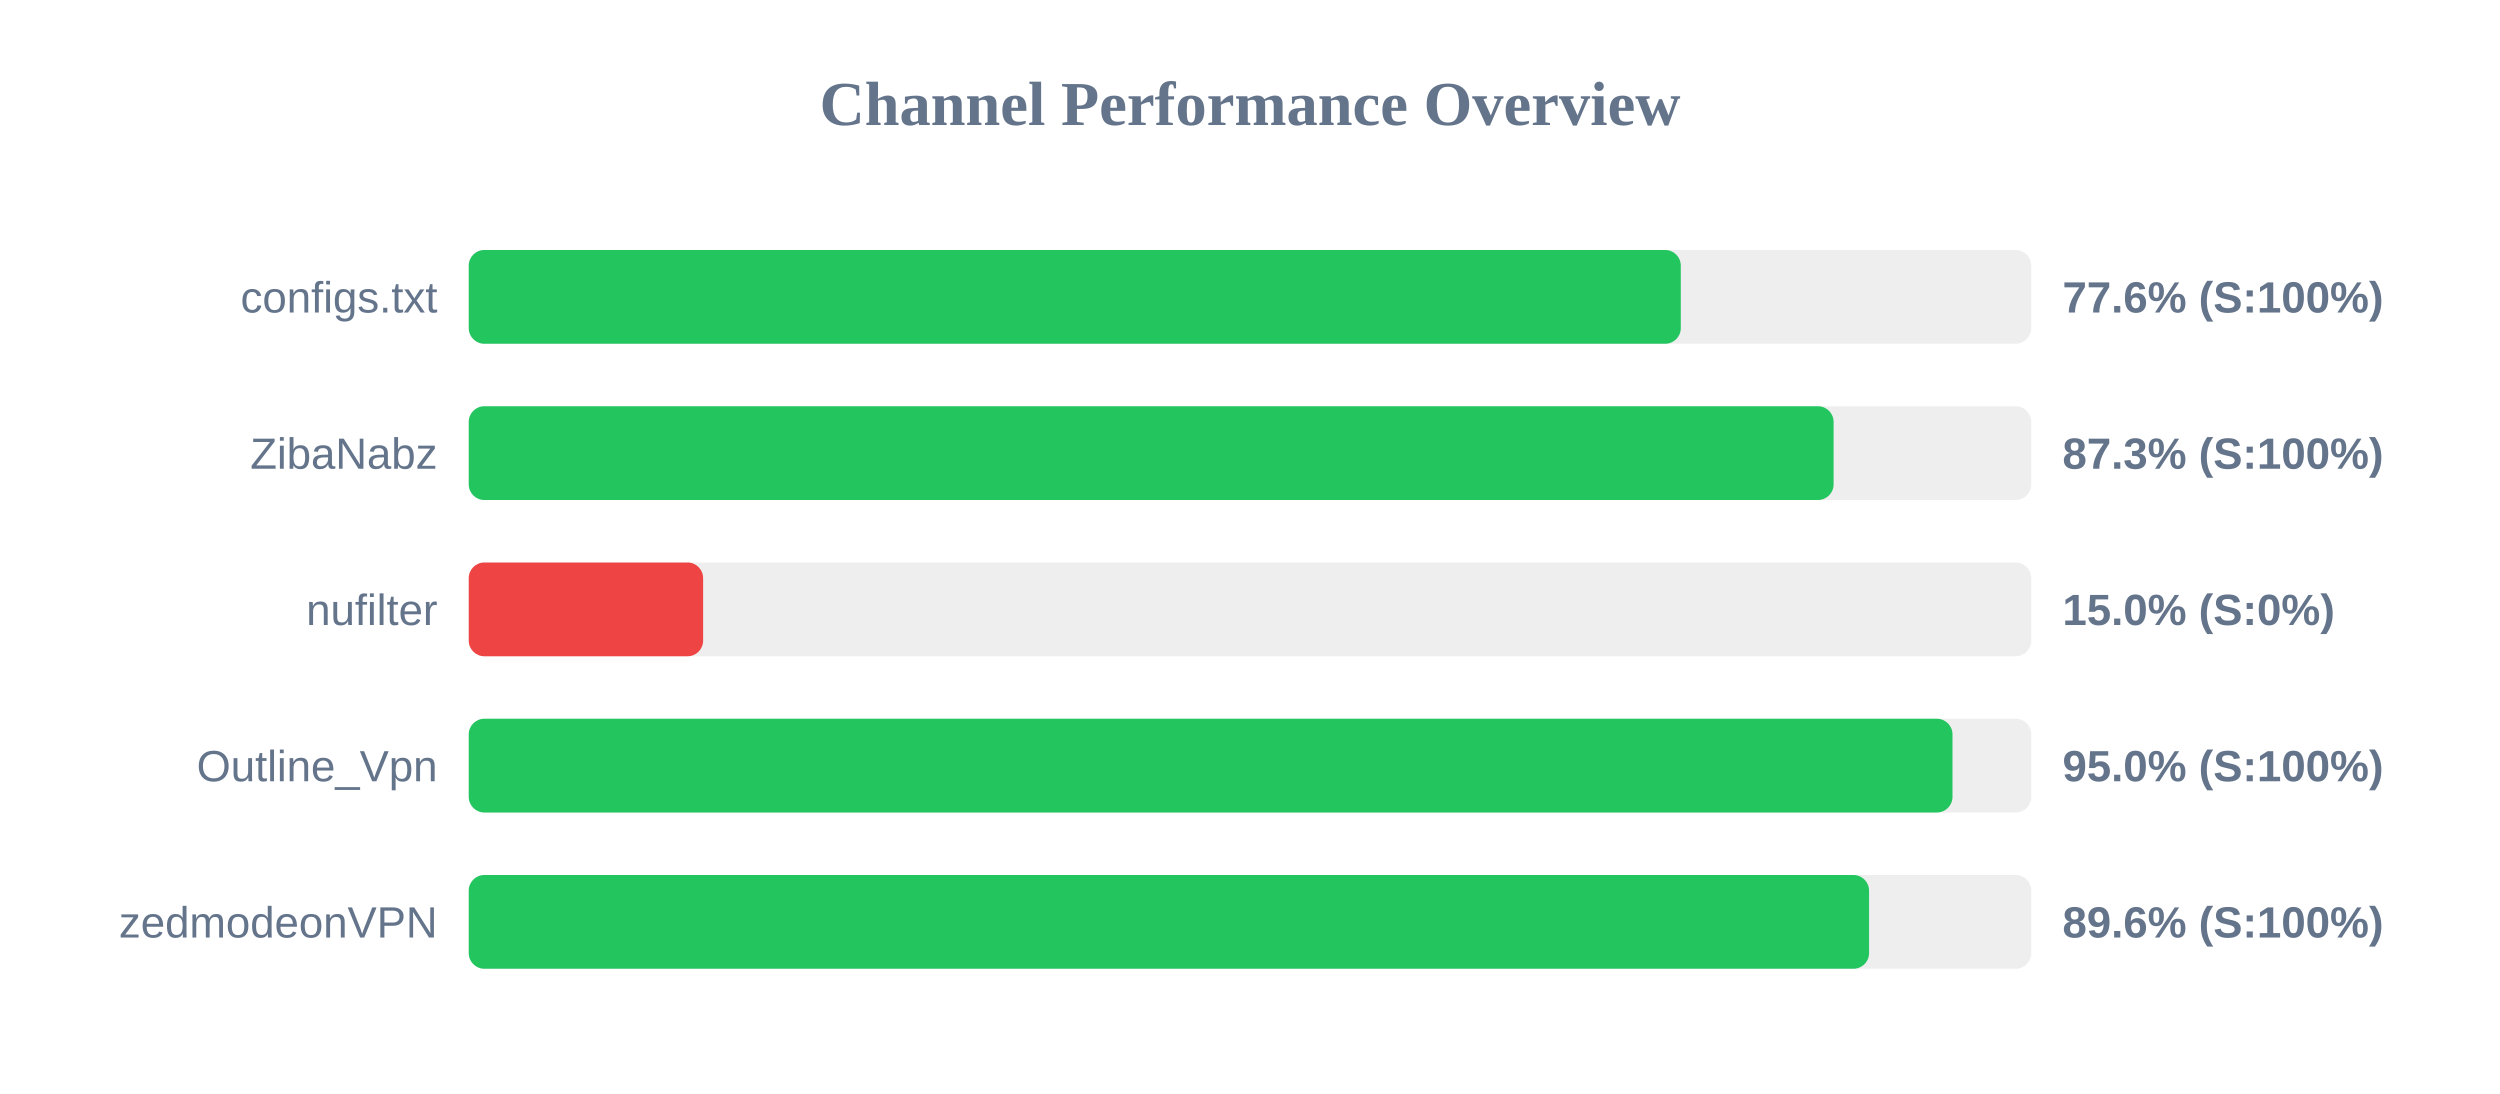
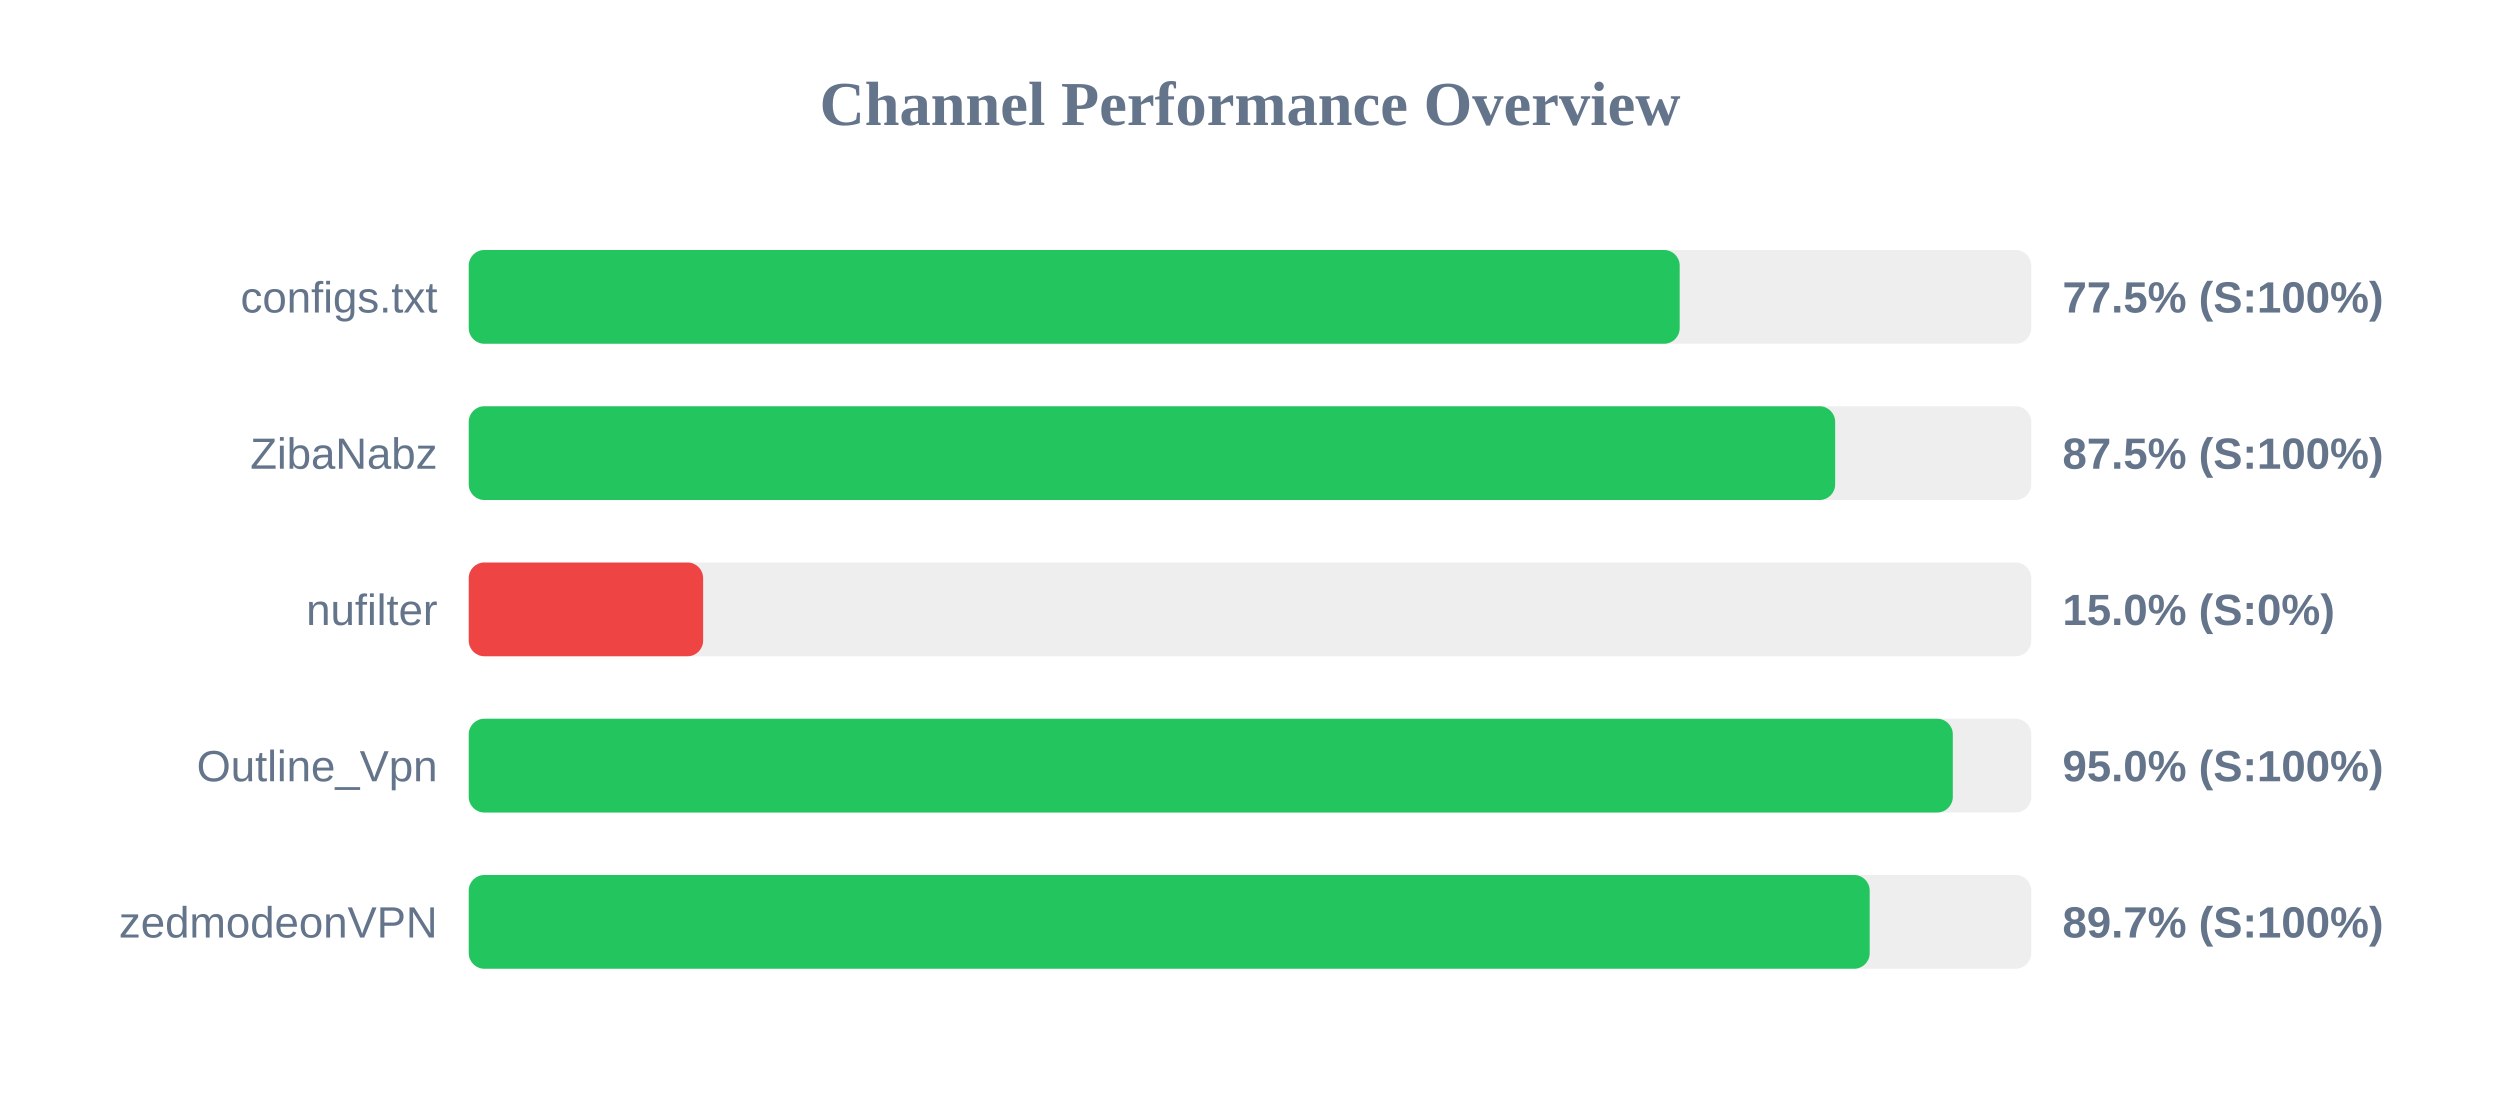
<svg xmlns="http://www.w3.org/2000/svg" width="800" height="350" version="1.1">
  <style>
        .row { font: 14px Arial; fill: #64748b; }
        .score { font: bold 14px Arial; fill: #64748b; }
    </style>
  <text x="400" y="40" text-anchor="middle" font-size="20px" font-weight="bold" fill="#64748b">Channel Performance Overview</text>
  <rect x="150" y="80" width="500" height="30" fill="#eee" rx="5" />
-   <rect x="150" y="80" width="387.85" height="30" fill="#22c55e" rx="5" />
+   <rect x="150" y="80" width="387.5" height="30" fill="#22c55e" rx="5" />
  <text x="140" y="100" text-anchor="end" class="row">configs.txt</text>
-   <text x="660" y="100" text-anchor="start" class="score">77.6% (S:100%)</text>
+   <text x="660" y="100" text-anchor="start" class="score">77.5% (S:100%)</text>
  <rect x="150" y="130" width="500" height="30" fill="#eee" rx="5" />
-   <rect x="150" y="130" width="436.75" height="30" fill="#22c55e" rx="5" />
+   <rect x="150" y="130" width="437.25" height="30" fill="#22c55e" rx="5" />
  <text x="140" y="150" text-anchor="end" class="row">ZibaNabz</text>
-   <text x="660" y="150" text-anchor="start" class="score">87.3% (S:100%)</text>
+   <text x="660" y="150" text-anchor="start" class="score">87.5% (S:100%)</text>
  <rect x="150" y="180" width="500" height="30" fill="#eee" rx="5" />
  <rect x="150" y="180" width="75.0" height="30" fill="#ef4444" rx="5" />
  <text x="140" y="200" text-anchor="end" class="row">nufilter</text>
  <text x="660" y="200" text-anchor="start" class="score">15.0% (S:0%)</text>
  <rect x="150" y="230" width="500" height="30" fill="#eee" rx="5" />
-   <rect x="150" y="230" width="474.8" height="30" fill="#22c55e" rx="5" />
+   <rect x="150" y="230" width="474.9" height="30" fill="#22c55e" rx="5" />
  <text x="140" y="250" text-anchor="end" class="row">Outline_Vpn</text>
  <text x="660" y="250" text-anchor="start" class="score">95.0% (S:100%)</text>
  <rect x="150" y="280" width="500" height="30" fill="#eee" rx="5" />
-   <rect x="150" y="280" width="448.1" height="30" fill="#22c55e" rx="5" />
+   <rect x="150" y="280" width="448.3" height="30" fill="#22c55e" rx="5" />
  <text x="140" y="300" text-anchor="end" class="row">zedmodeonVPN</text>
-   <text x="660" y="300" text-anchor="start" class="score">89.6% (S:100%)</text>
+   <text x="660" y="300" text-anchor="start" class="score">89.7% (S:100%)</text>
</svg>
